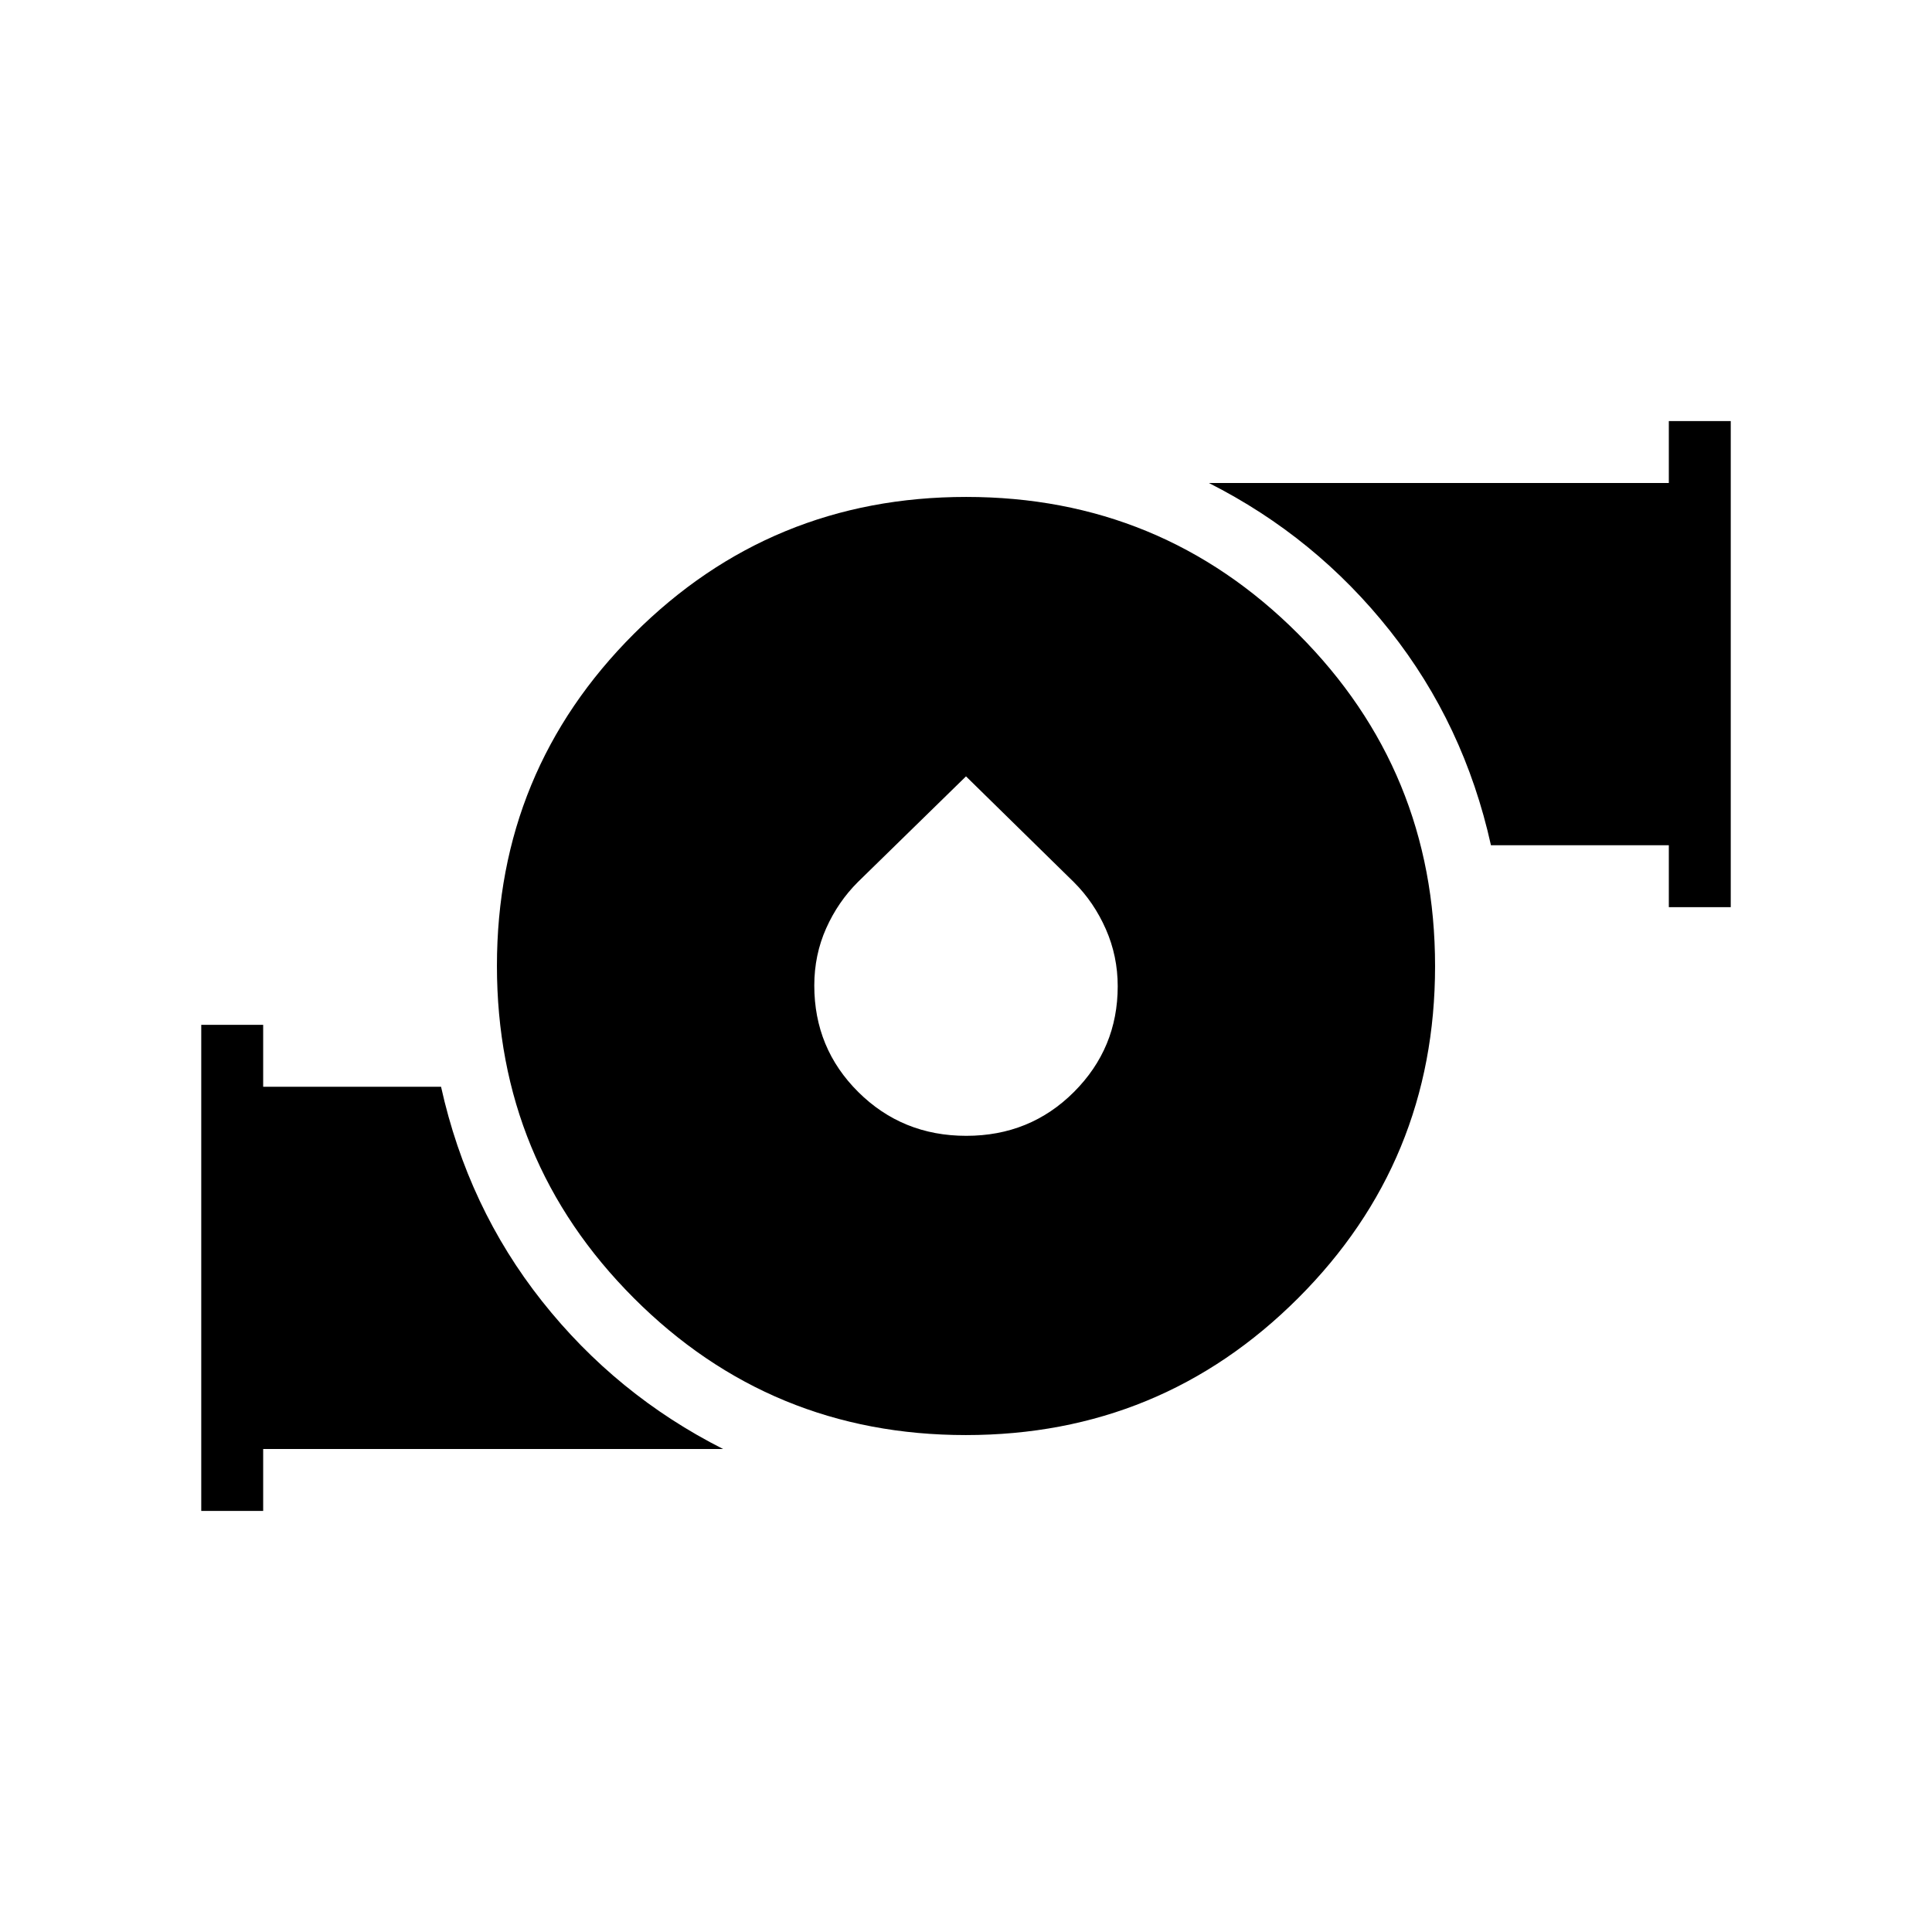
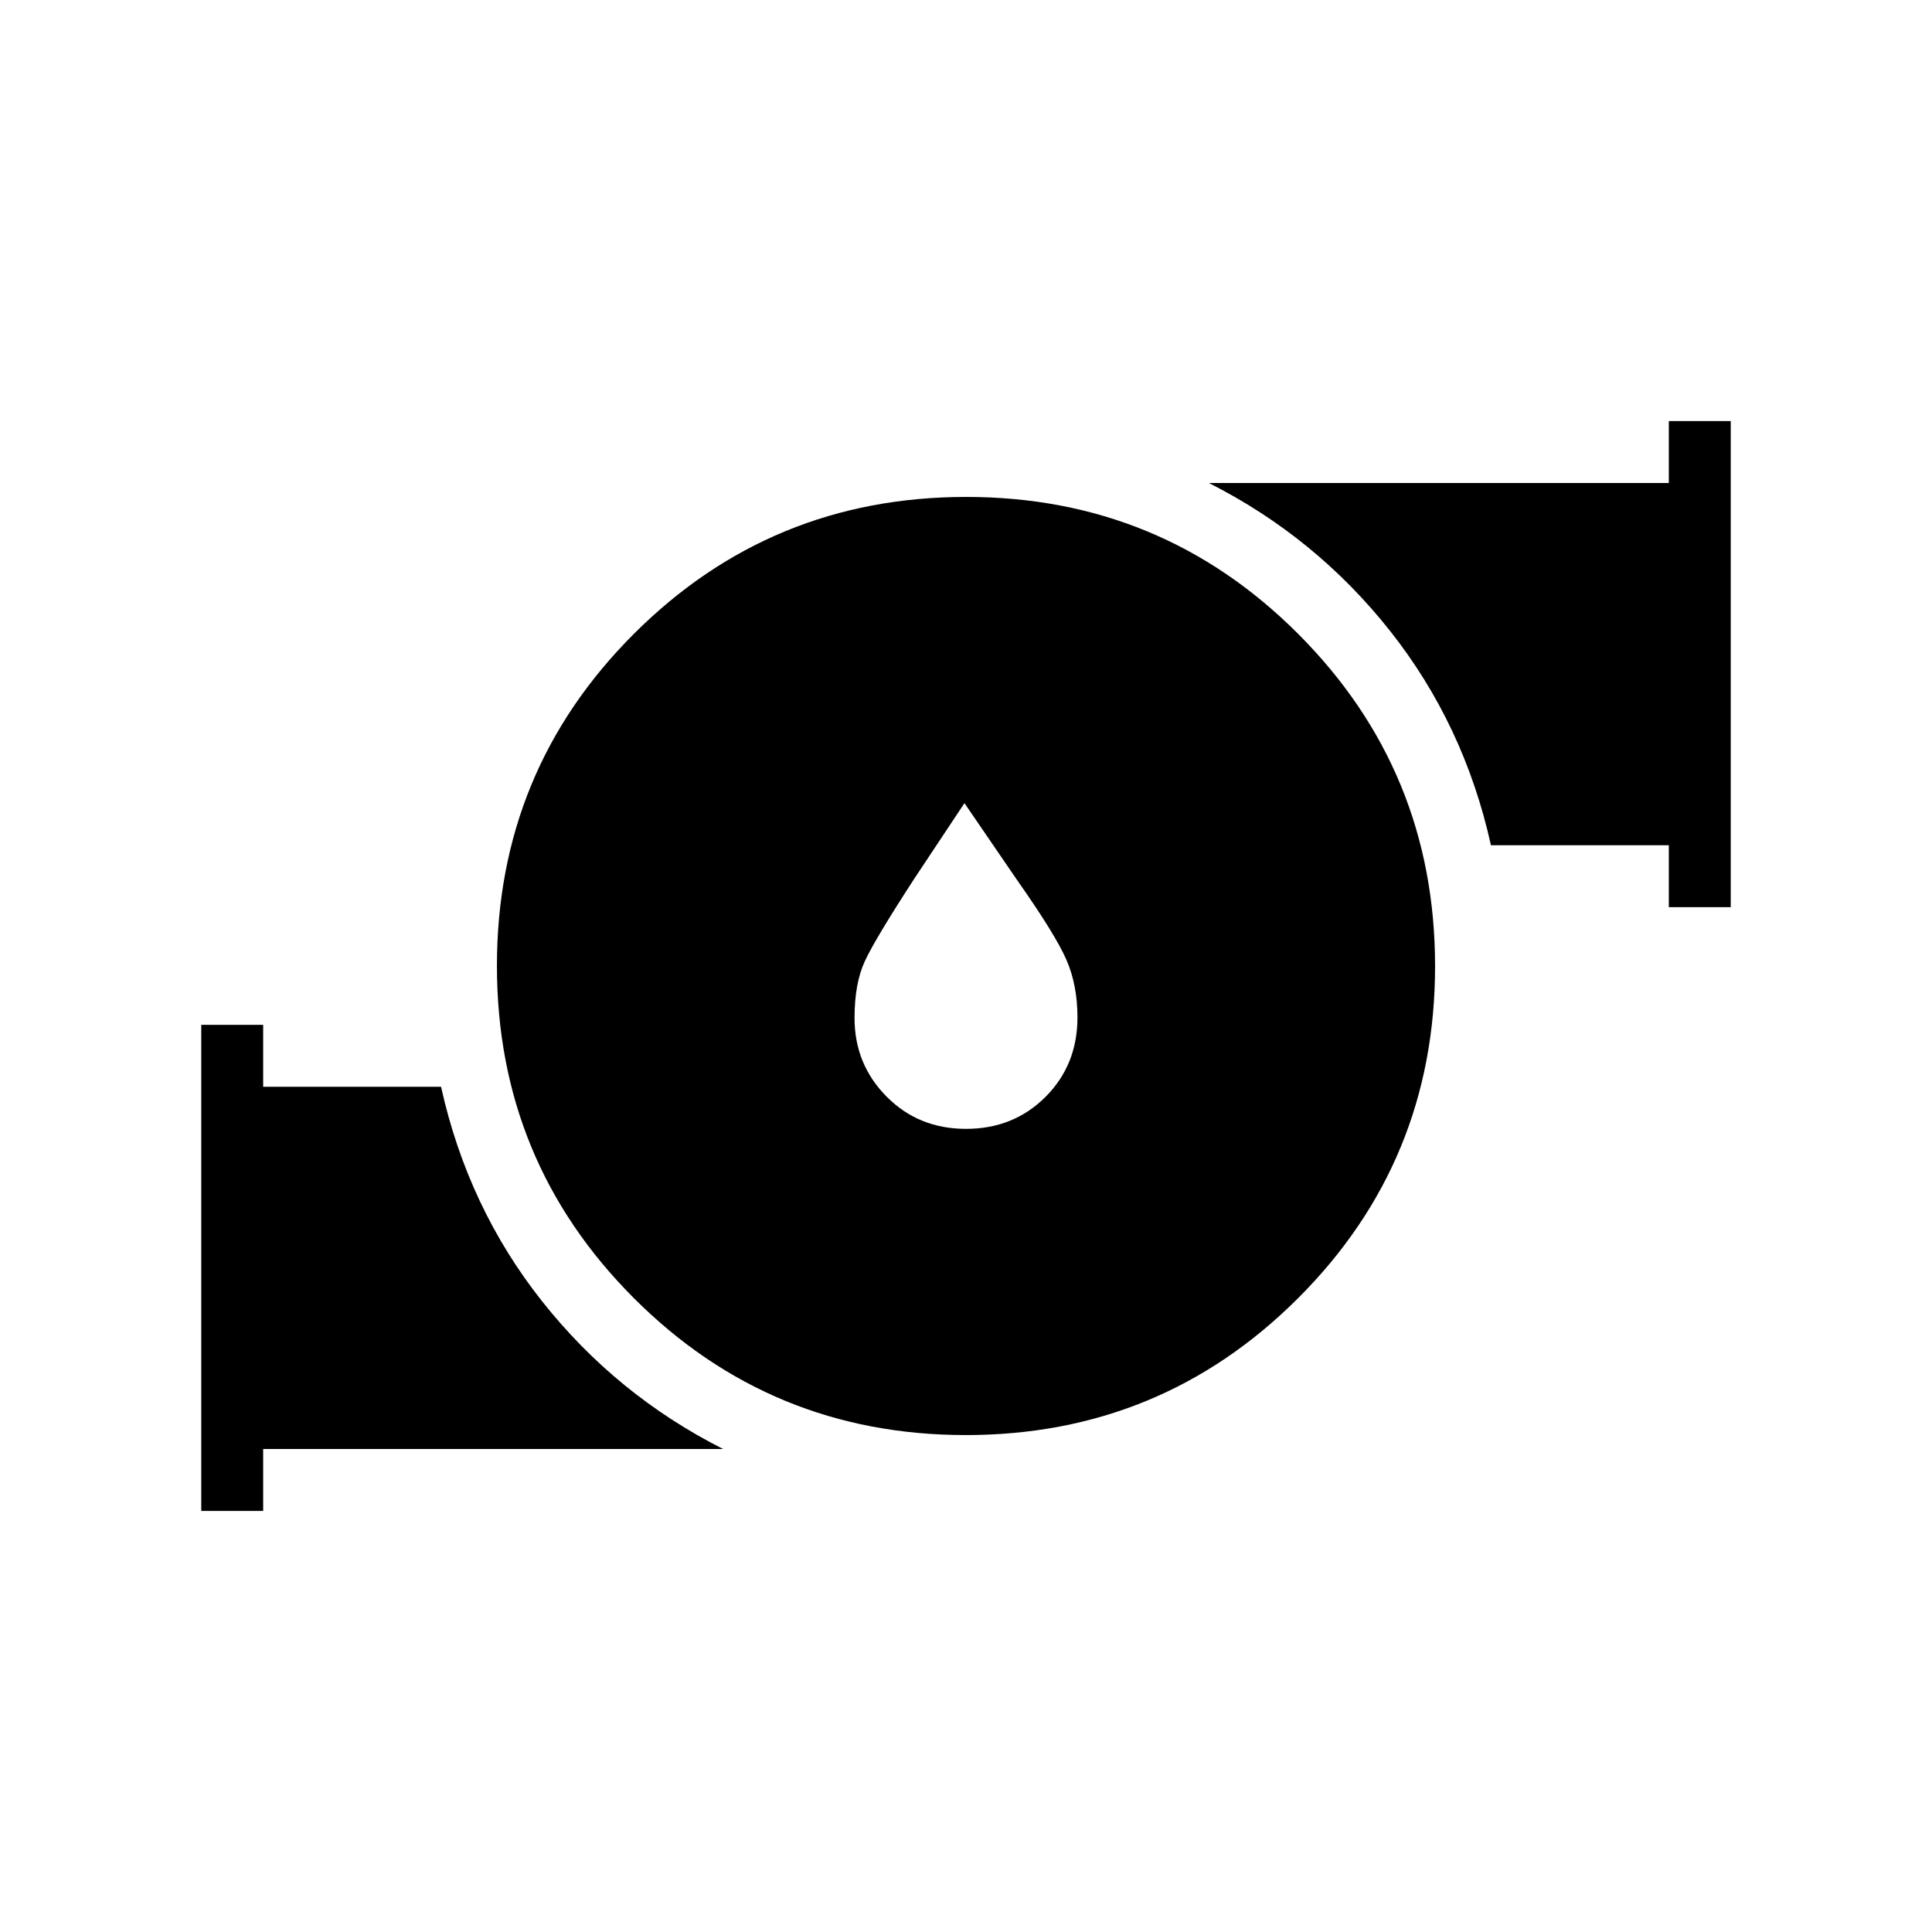
<svg xmlns="http://www.w3.org/2000/svg" width="48" height="48" viewBox="0 -960 960 960">
-   <path d="M479.917-246.923q-96.994 0-164.994-68.083-68-68.082-68-165.077 0-96.994 68.083-164.994 68.082-68 165.077-68 96.994 0 164.994 68.083 68 68.082 68 165.077 0 96.994-68.083 164.994-68.082 68-165.077 68Zm.213-148.692q31.716 0 53.485-21.764 21.77-21.764 21.77-52.534 0-15.01-5.904-28.408-5.904-13.399-15.858-23.317L480-574.231l-53.623 52.409q-9.954 9.882-15.858 23.094-5.904 13.212-5.904 28.44 0 31.218 21.9 52.945 21.899 21.728 53.615 21.728Zm349.101-113.616V-540h-88.385q-13.307-60-50.192-106.577T600.692-720h228.539v-30.77H860v241.539h-30.769ZM100-209.23v-241.539h30.769V-420h88.385q13.307 60 50.192 106.577T359.308-240H130.769v30.77h-30.77Z" />
+   <path d="m479.231-560.923-25.077 37.769q-19.385 29.846-24.462 40.846-5.077 11-5.077 28.16 0 22.929 15.885 39t39.5 16.071q23.615 0 39.5-15.884 15.885-15.885 15.885-39.5 0-15.976-5.462-28.565-5.461-12.589-24.846-40.128l-25.846-37.769Zm.686 314q-96.994 0-164.994-68.083-68-68.082-68-165.077 0-96.994 68.083-164.994 68.082-68 165.077-68 96.994 0 164.994 68.083 68 68.082 68 165.077 0 96.994-68.083 164.994-68.082 68-165.077 68Zm349.314-262.308V-540h-88.385q-13.307-60-50.192-106.577T600.692-720h228.539v-30.77H860v241.539h-30.769ZM100-209.23v-241.539h30.769V-420h88.385q13.307 60 50.192 106.577T359.308-240H130.769v30.77h-30.77Z" />
</svg>
